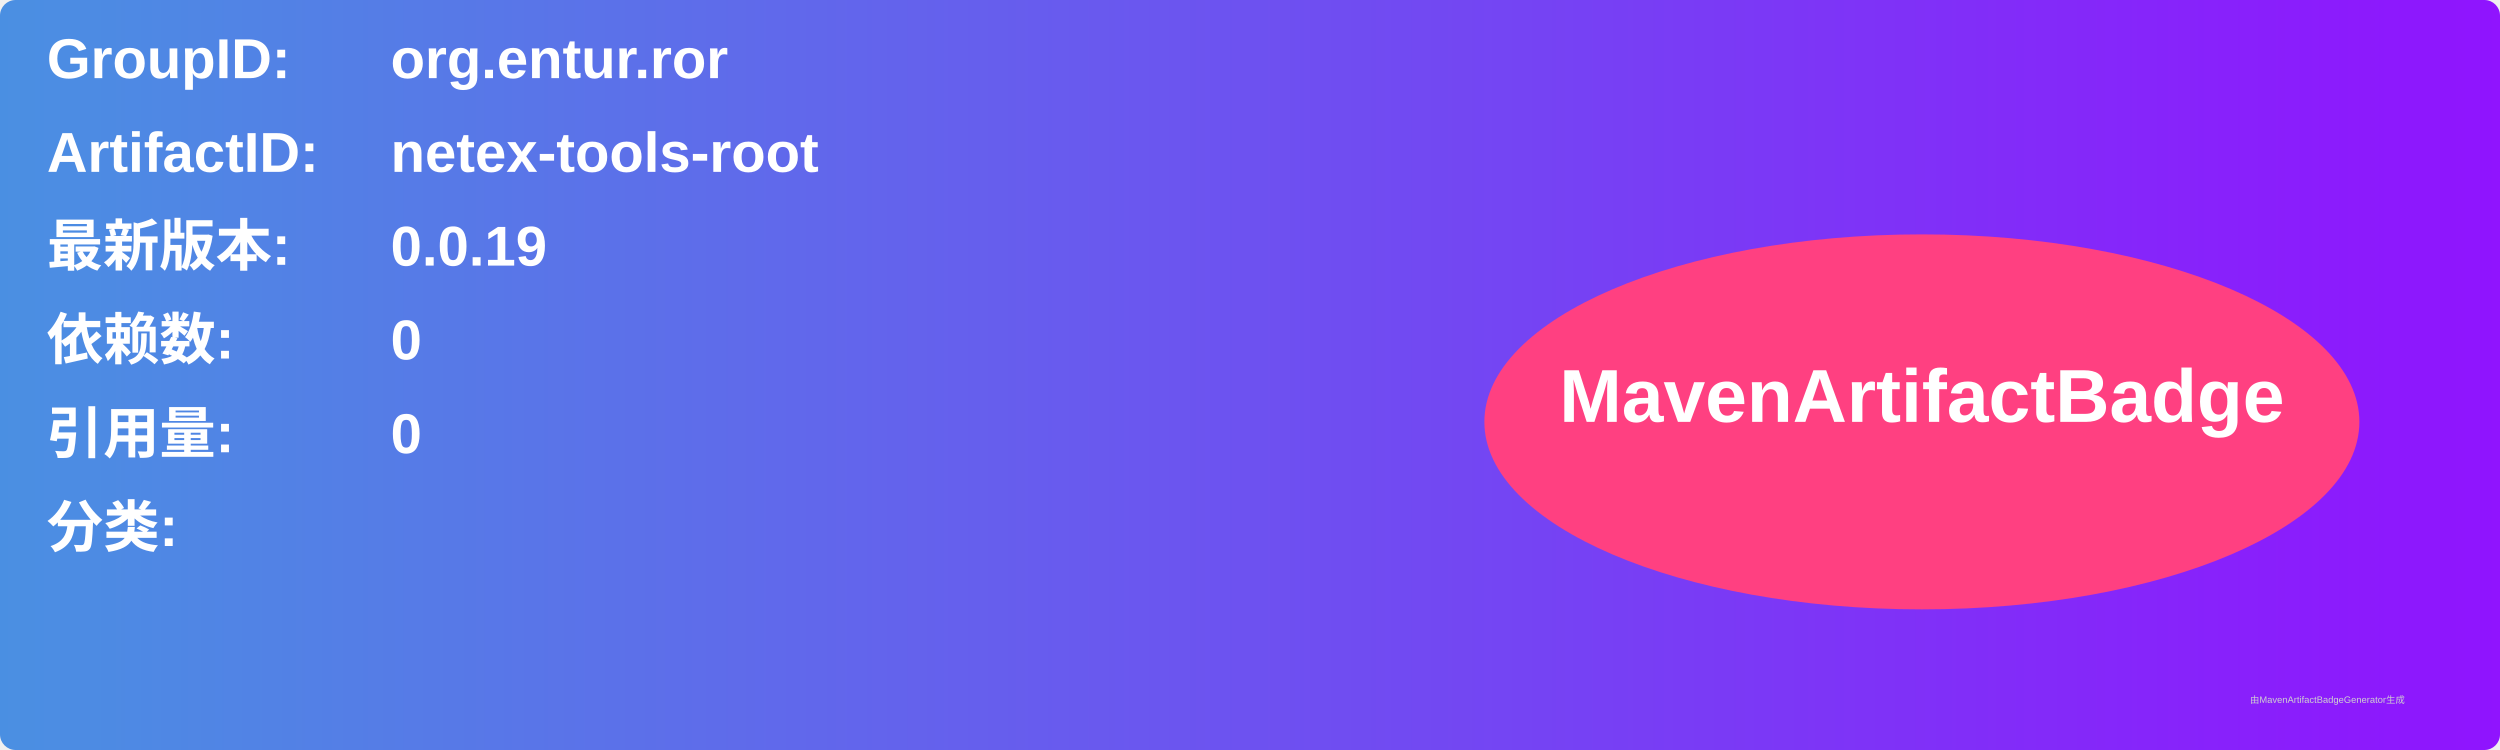
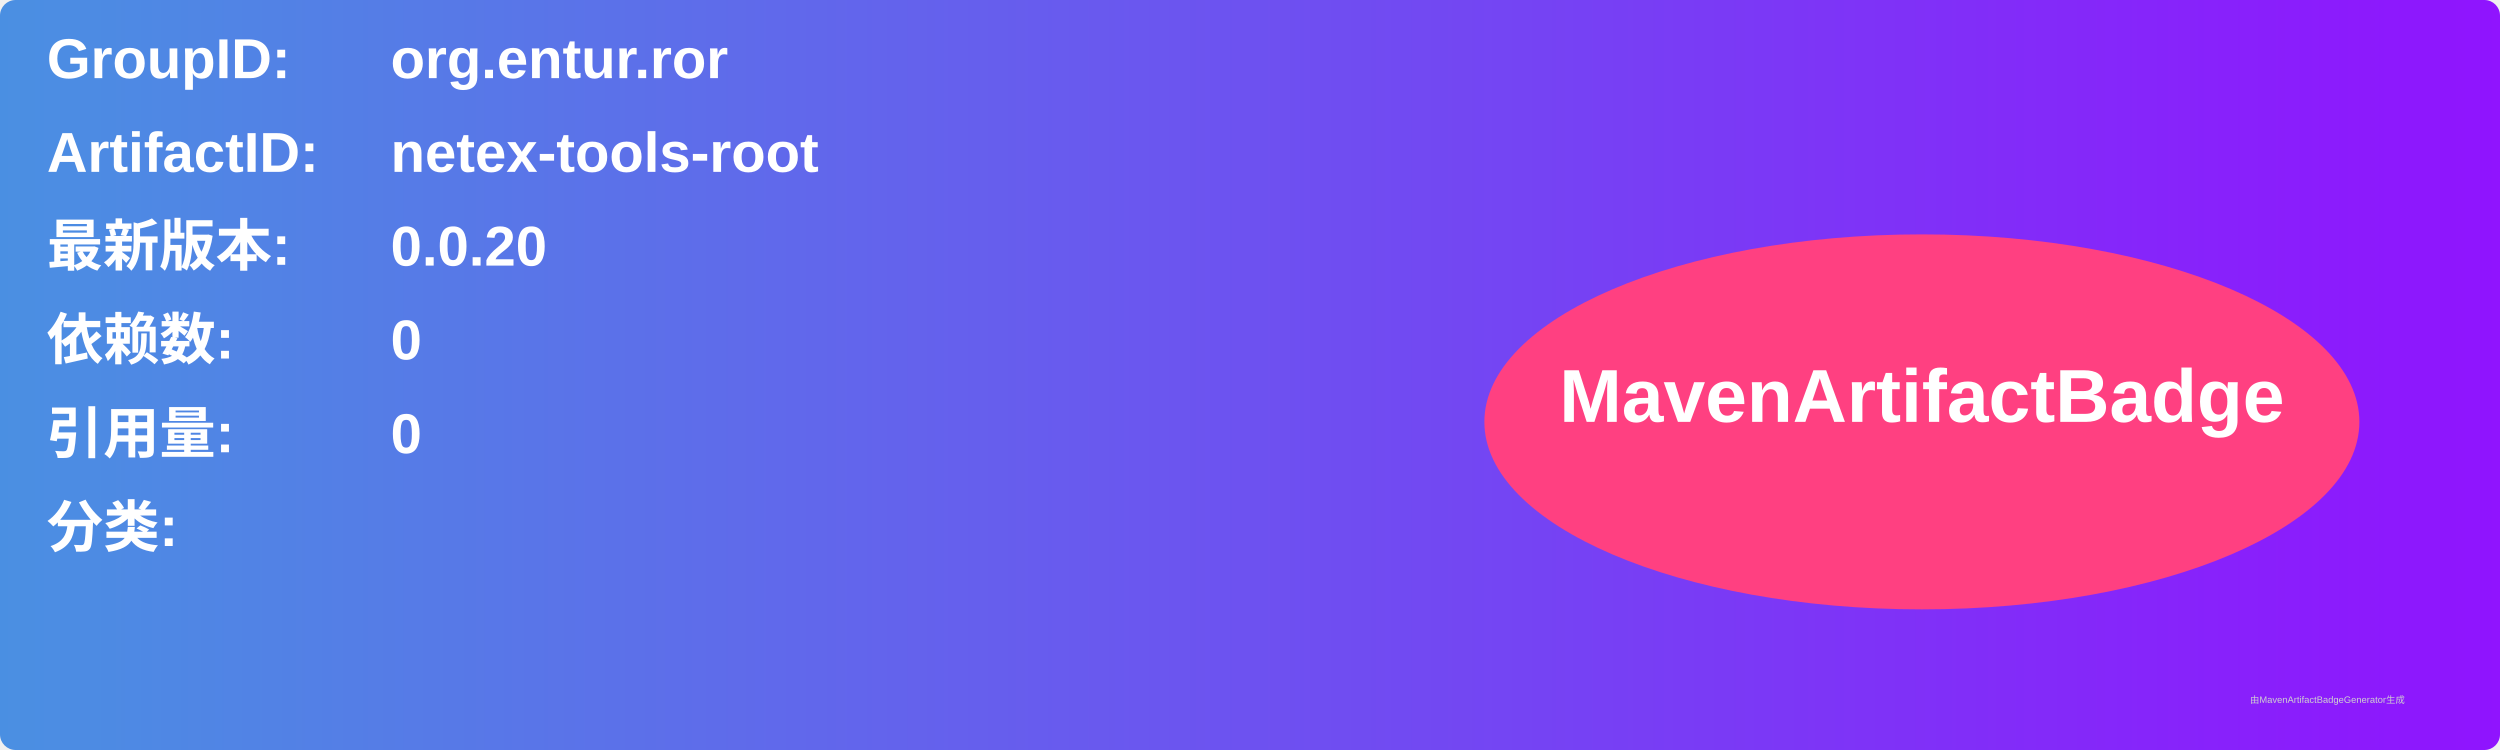
<svg xmlns="http://www.w3.org/2000/svg" width="800" height="240" viewBox="0 0 800 240">
  <linearGradient id="grad" x1="0%" y1="0%" x2="100%" y2="0%">
    <stop offset="0%" stop-color="#4a90e2" />
    <stop offset="100%" stop-color="#9013fe" />
  </linearGradient>
  <rect width="100%" height="100%" rx="5" ry="5" fill="url(#grad)" />
  <g transform="translate(15, 15)">
    <text x="0" y="10" font-family="Arial" font-size="18" fill="white" font-weight="bold" width="260">GroupID:</text>
    <text x="110" y="10" font-family="Arial" font-size="18" fill="white" font-weight="bold" width="460">org.entur.ror</text>
    <text x="0" y="40" font-family="Arial" font-size="18" fill="white" font-weight="bold" width="260">ArtifactID:</text>
    <text x="110" y="40" font-family="Arial" font-size="18" fill="white" font-weight="bold" width="460">netex-tools-root</text>
    <text x="0" y="70" font-family="Arial" font-size="18" fill="white" font-weight="bold">最新版本:</text>
    <text x="110" y="70" font-family="Arial" font-size="18" fill="white" font-weight="bold">
-       <tspan font-weight="bold">0.0.19</tspan>
+       <tspan font-weight="bold">0.0.20</tspan>
    </text>
    <text x="0" y="100" font-family="Arial" font-size="18" fill="white" font-weight="bold">依赖数: </text>
    <text x="110" y="100" font-family="Arial" font-size="18" fill="white">
      <tspan font-weight="bold">0</tspan>
    </text>
    <text x="0" y="130" font-family="Arial" font-size="18" fill="white" font-weight="bold">引用量: </text>
    <text x="110" y="130" font-family="Arial" font-size="18" fill="white">
      <tspan font-weight="bold">0</tspan>
    </text>
    <text x="0" y="160" font-family="Arial" font-size="18" fill="white" font-weight="bold">分类:</text>
    <text x="10" y="190" font-family="Arial" font-size="10" fill="white">
      <tspan font-weight="bold" />
    </text>
    <ellipse cx="600" cy="120" rx="140" ry="60" fill="#ff4081" />
    <text x="600" y="120" text-anchor="middle" font-family="Arial" font-size="24" fill="white" font-weight="bold">MavenArtifactBadge</text>
  </g>
  <text x="720" y="225" font-family="Arial" font-size="3" fill="#d0d0d0">由MavenArtifactBadgeGenerator生成</text>
</svg>
